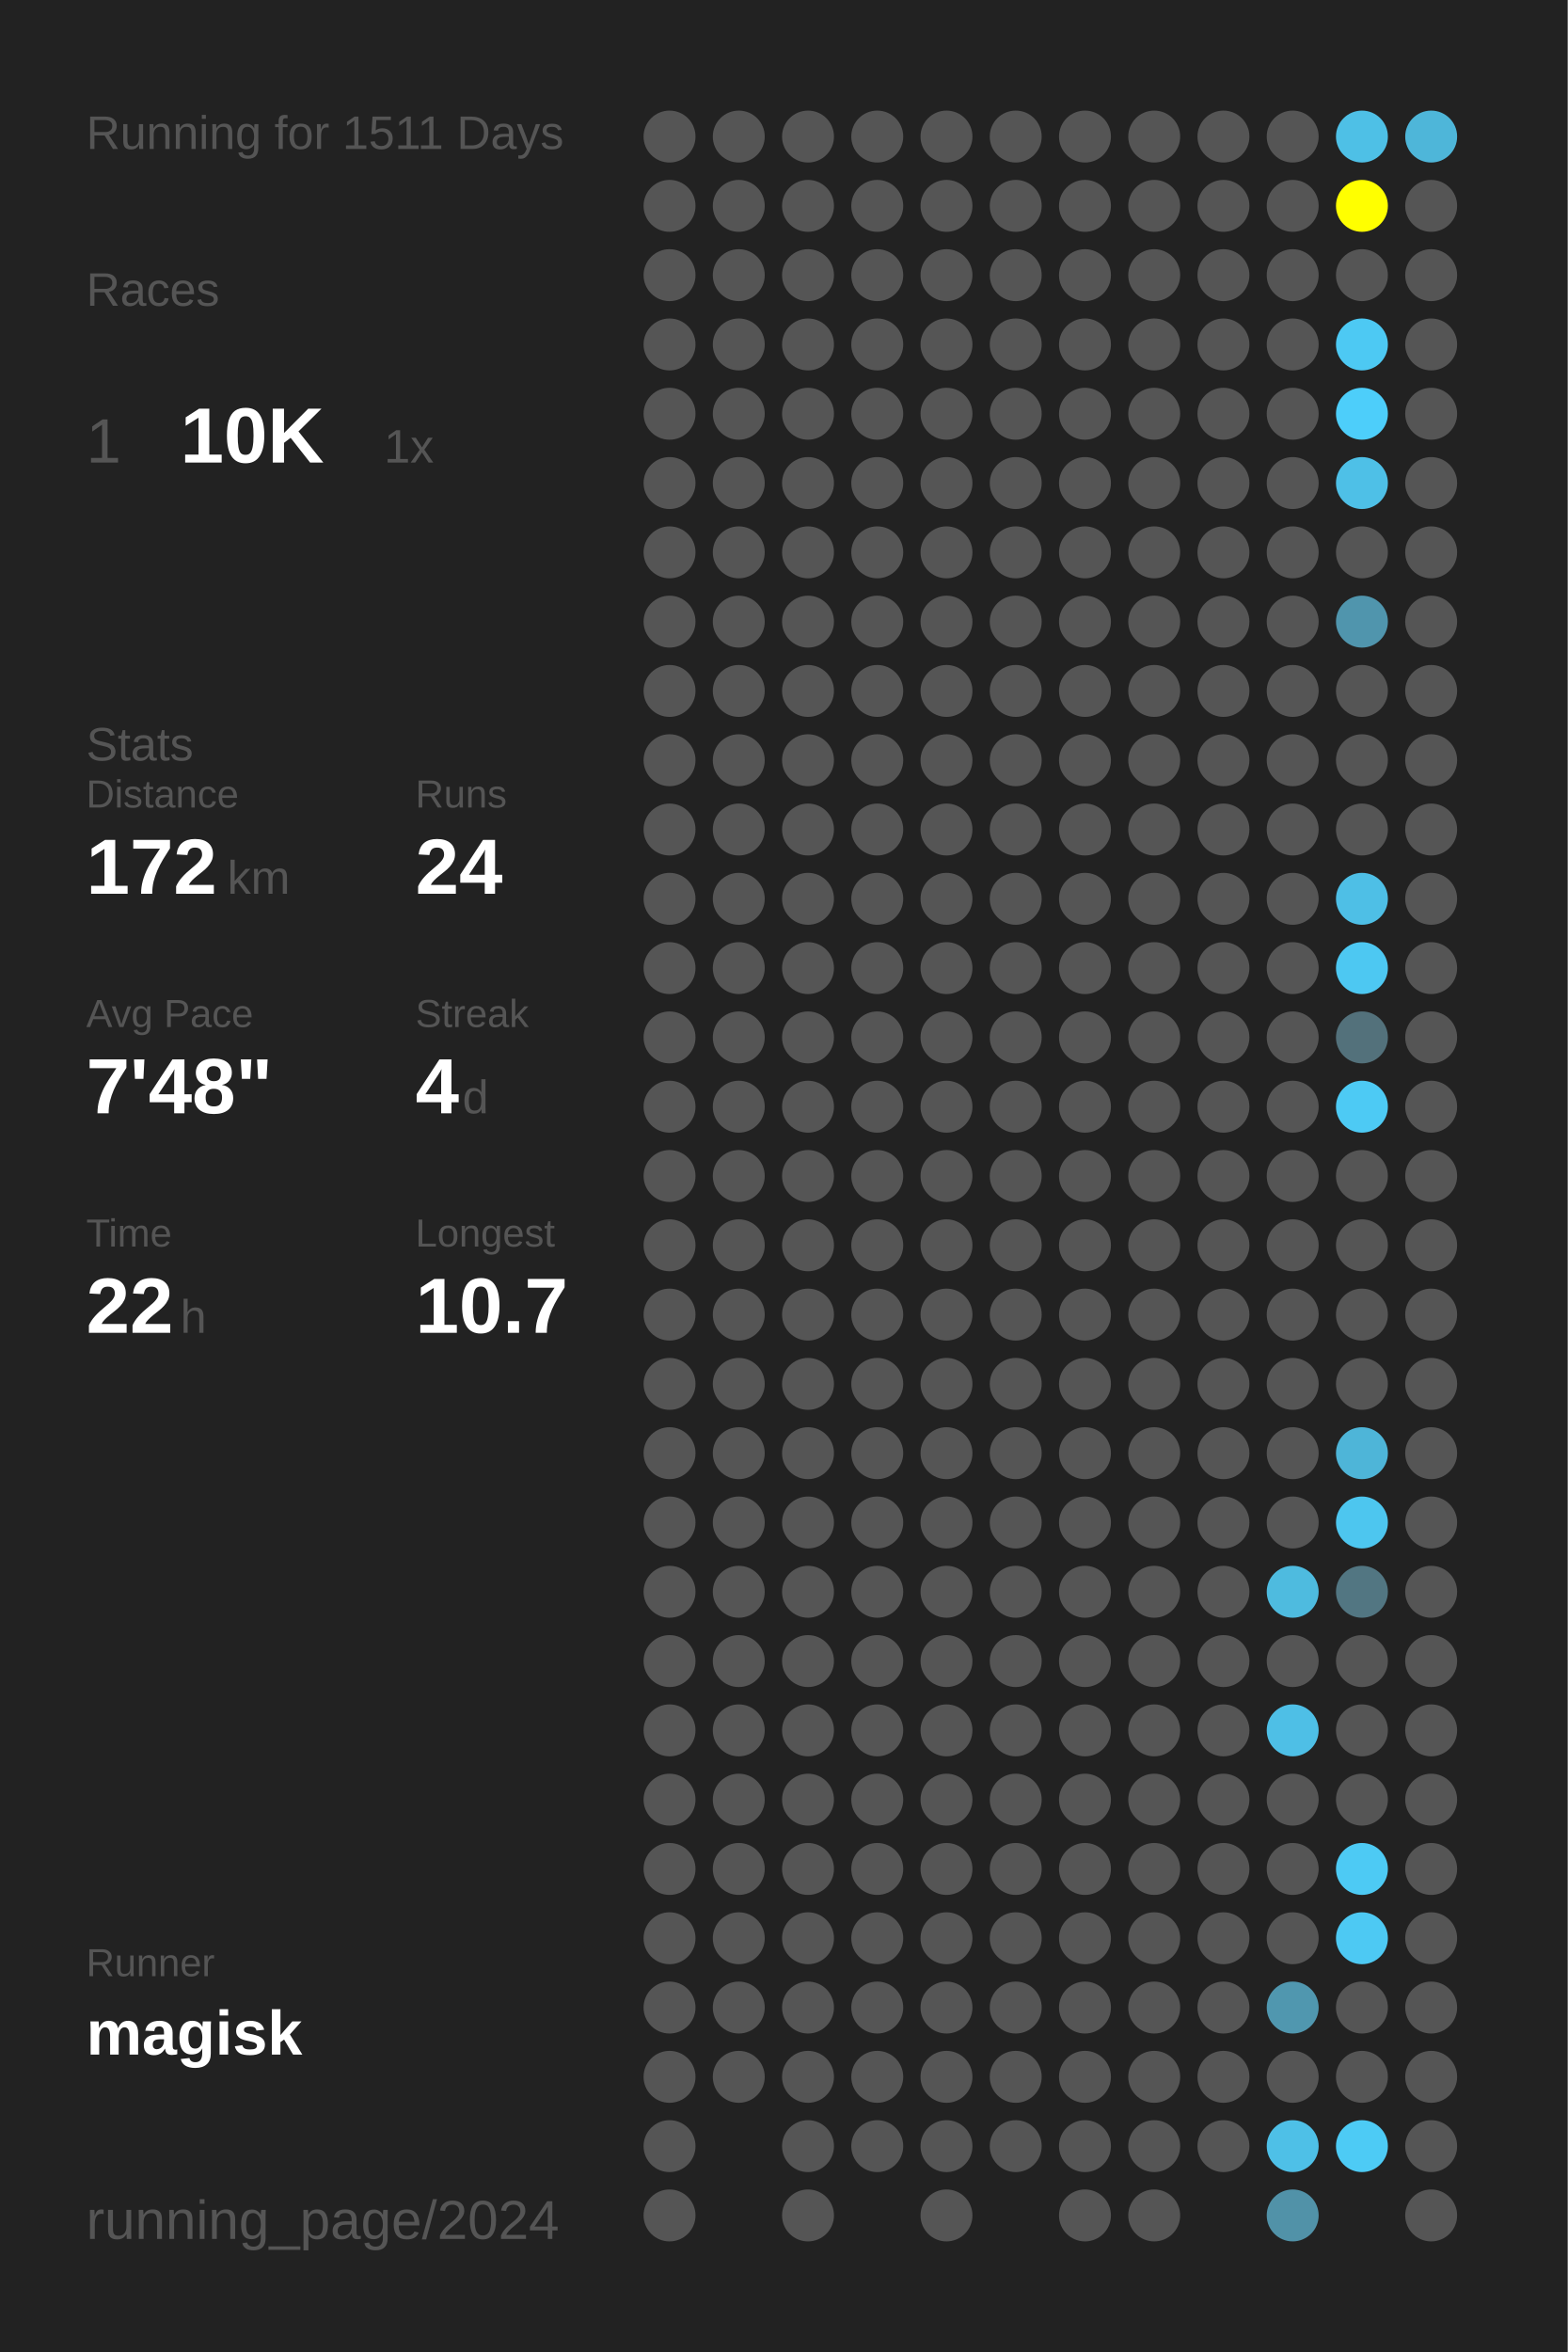
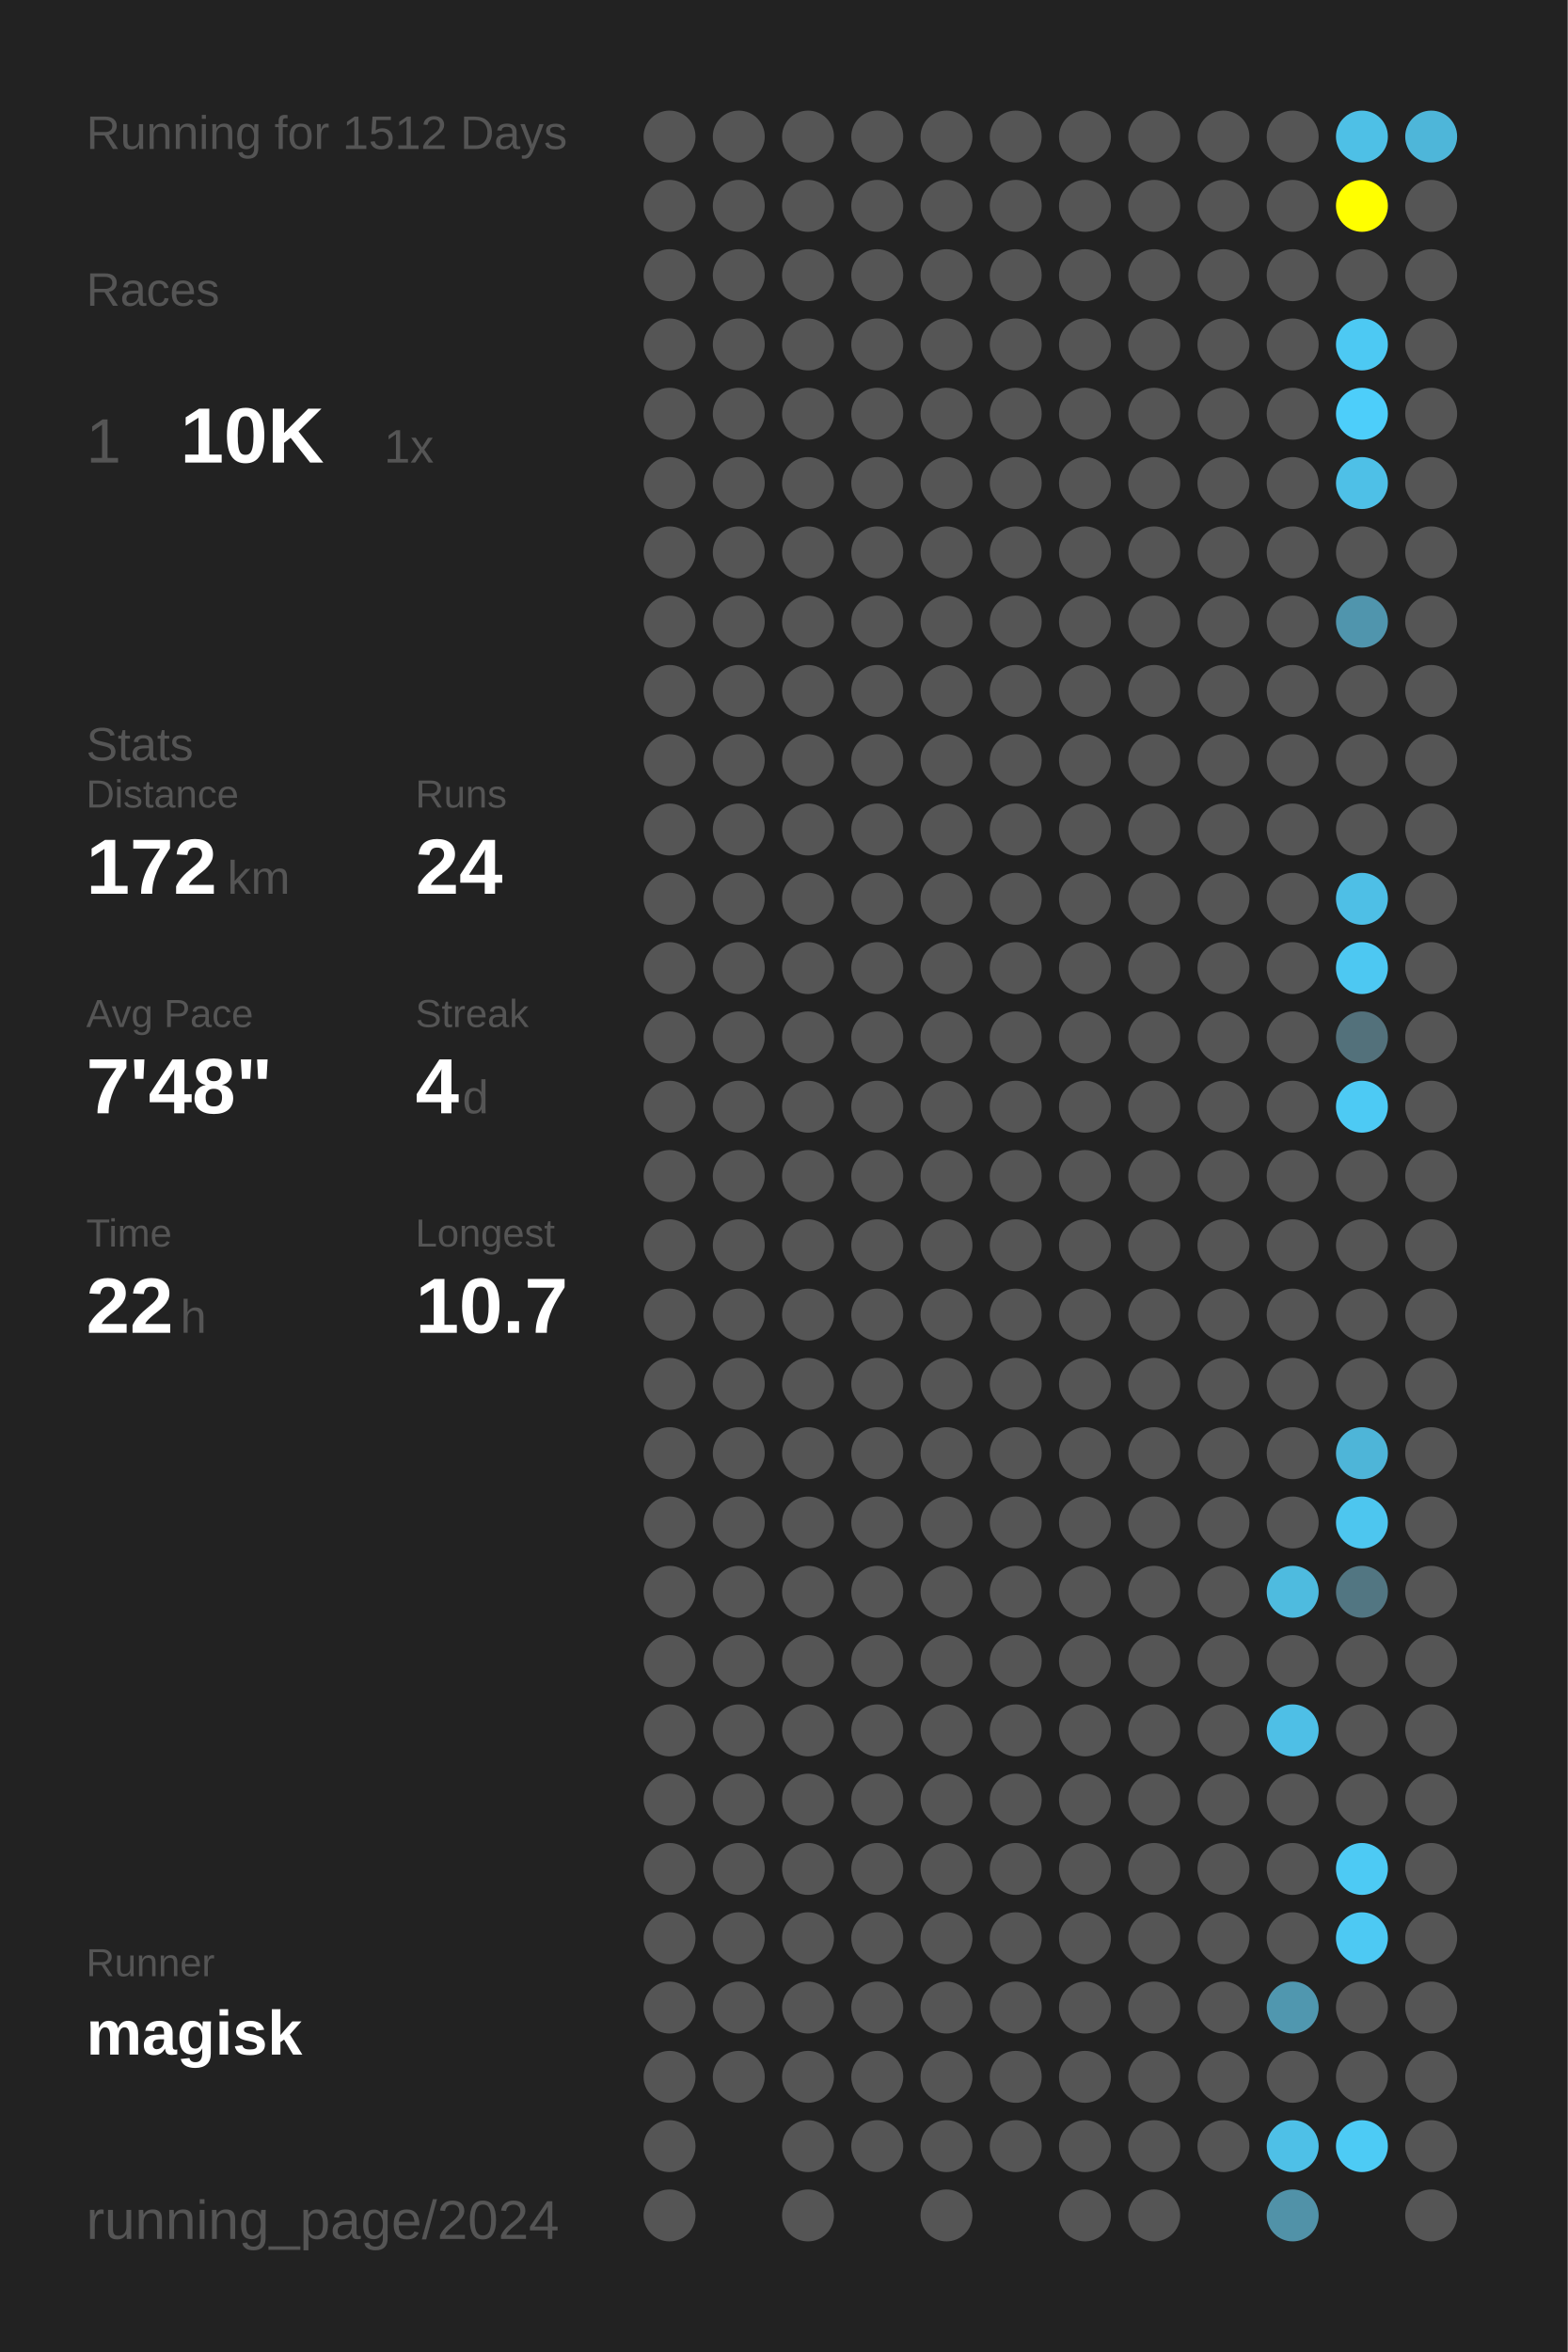
<svg xmlns="http://www.w3.org/2000/svg" baseProfile="full" height="300mm" version="1.1" viewBox="0,0,200,300" width="200mm">
  <defs />
  <rect fill="#222222" height="300" width="200" x="0" y="0" />
-   <text fill="#555555" style="font-size:6px; font-family:Arial;" x="11" y="19">Running for 1511 Days</text>
+   <text fill="#555555" style="font-size:6px; font-family:Arial;" x="11" y="19">Running for 1512 Days</text>
  <text fill="#555555" style="font-size:6px; font-family:Arial;" x="11" y="39">Races</text>
  <text fill="#555555" style="font-size:8px; font-family:Arial;" x="11" y="59">1</text>
  <text fill="#FFFFFF" style="font-size:10px; font-family:Arial; font-weight:bold;" x="23" y="59">10K</text>
  <text fill="#555555" style="font-size:6px; font-family:Arial;" x="49" y="59">1x</text>
  <text fill="#555555" style="font-size:6px; font-family:Arial;" x="11" y="97">Stats</text>
  <text fill="#555555" style="font-size:5px; font-family:Arial;" x="11" y="103">Distance</text>
  <text fill="#FFFFFF" style="font-size:10px; font-family:Arial; font-weight:bold;" x="11" y="114">172</text>
  <text fill="#555555" style="font-size:6px; font-family:Arial;" x="29" y="114">km</text>
  <text fill="#555555" style="font-size:5px; font-family:Arial;" x="53" y="103">Runs</text>
  <text fill="#FFFFFF" style="font-size:10px; font-family:Arial; font-weight:bold;" x="53" y="114">24</text>
  <text fill="#555555" style="font-size:5px; font-family:Arial;" x="11" y="131">Avg Pace</text>
  <text fill="#FFFFFF" style="font-size:10px; font-family:Arial; font-weight:bold;" x="11" y="142">7'48"</text>
  <text fill="#555555" style="font-size:5px; font-family:Arial;" x="53" y="131">Streak</text>
  <text fill="#FFFFFF" style="font-size:10px; font-family:Arial; font-weight:bold;" x="53" y="142">4</text>
  <text fill="#555555" style="font-size:6px; font-family:Arial;" x="59" y="142">d</text>
  <text fill="#555555" style="font-size:5px; font-family:Arial;" x="11" y="159">Time</text>
  <text fill="#FFFFFF" style="font-size:10px; font-family:Arial; font-weight:bold;" x="11" y="170">22</text>
  <text fill="#555555" style="font-size:6px; font-family:Arial;" x="23" y="170">h</text>
  <text fill="#555555" style="font-size:5px; font-family:Arial;" x="53" y="159">Longest</text>
  <text fill="#FFFFFF" style="font-size:10px; font-family:Arial; font-weight:bold;" x="53" y="170">10.7</text>
  <text fill="#555555" style="font-size:5px; font-family:Arial;" x="11" y="252.065">Runner</text>
  <text fill="#FFFFFF" style="font-size:8px; font-family:Arial; font-weight:bold;" x="11" y="262.065">magisk</text>
  <text fill="#555555" style="font-size:7px; font-family:Arial;" x="11" y="285.581">running_page/2024</text>
  <circle cx="85.417" cy="17.419" fill="#555555" r="3.312" />
  <circle cx="85.417" cy="26.258" fill="#555555" r="3.312" />
  <circle cx="85.417" cy="35.097" fill="#555555" r="3.312" />
  <circle cx="85.417" cy="43.935" fill="#555555" r="3.312" />
  <circle cx="85.417" cy="52.774" fill="#555555" r="3.312" />
  <circle cx="85.417" cy="61.613" fill="#555555" r="3.312" />
  <circle cx="85.417" cy="70.452" fill="#555555" r="3.312" />
  <circle cx="85.417" cy="79.29" fill="#555555" r="3.312" />
  <circle cx="85.417" cy="88.129" fill="#555555" r="3.312" />
  <circle cx="85.417" cy="96.968" fill="#555555" r="3.312" />
  <circle cx="85.417" cy="105.806" fill="#555555" r="3.312" />
  <circle cx="85.417" cy="114.645" fill="#555555" r="3.312" />
  <circle cx="85.417" cy="123.484" fill="#555555" r="3.312" />
  <circle cx="85.417" cy="132.323" fill="#555555" r="3.312" />
  <circle cx="85.417" cy="141.161" fill="#555555" r="3.312" />
  <circle cx="85.417" cy="150" fill="#555555" r="3.312" />
  <circle cx="85.417" cy="158.839" fill="#555555" r="3.312" />
  <circle cx="85.417" cy="167.677" fill="#555555" r="3.312" />
  <circle cx="85.417" cy="176.516" fill="#555555" r="3.312" />
  <circle cx="85.417" cy="185.355" fill="#555555" r="3.312" />
  <circle cx="85.417" cy="194.194" fill="#555555" r="3.312" />
  <circle cx="85.417" cy="203.032" fill="#555555" r="3.312" />
  <circle cx="85.417" cy="211.871" fill="#555555" r="3.312" />
  <circle cx="85.417" cy="220.71" fill="#555555" r="3.312" />
  <circle cx="85.417" cy="229.548" fill="#555555" r="3.312" />
  <circle cx="85.417" cy="238.387" fill="#555555" r="3.312" />
  <circle cx="85.417" cy="247.226" fill="#555555" r="3.312" />
  <circle cx="85.417" cy="256.065" fill="#555555" r="3.312" />
  <circle cx="85.417" cy="264.903" fill="#555555" r="3.312" />
  <circle cx="85.417" cy="273.742" fill="#555555" r="3.312" />
  <circle cx="85.417" cy="282.581" fill="#555555" r="3.312" />
  <circle cx="94.25" cy="17.419" fill="#555555" r="3.312" />
  <circle cx="94.25" cy="26.258" fill="#555555" r="3.312" />
  <circle cx="94.25" cy="35.097" fill="#555555" r="3.312" />
  <circle cx="94.25" cy="43.935" fill="#555555" r="3.312" />
  <circle cx="94.25" cy="52.774" fill="#555555" r="3.312" />
  <circle cx="94.25" cy="61.613" fill="#555555" r="3.312" />
  <circle cx="94.25" cy="70.452" fill="#555555" r="3.312" />
  <circle cx="94.25" cy="79.29" fill="#555555" r="3.312" />
  <circle cx="94.25" cy="88.129" fill="#555555" r="3.312" />
  <circle cx="94.25" cy="96.968" fill="#555555" r="3.312" />
  <circle cx="94.25" cy="105.806" fill="#555555" r="3.312" />
  <circle cx="94.25" cy="114.645" fill="#555555" r="3.312" />
  <circle cx="94.25" cy="123.484" fill="#555555" r="3.312" />
  <circle cx="94.25" cy="132.323" fill="#555555" r="3.312" />
  <circle cx="94.25" cy="141.161" fill="#555555" r="3.312" />
  <circle cx="94.25" cy="150" fill="#555555" r="3.312" />
  <circle cx="94.25" cy="158.839" fill="#555555" r="3.312" />
  <circle cx="94.25" cy="167.677" fill="#555555" r="3.312" />
  <circle cx="94.25" cy="176.516" fill="#555555" r="3.312" />
  <circle cx="94.25" cy="185.355" fill="#555555" r="3.312" />
  <circle cx="94.25" cy="194.194" fill="#555555" r="3.312" />
  <circle cx="94.25" cy="203.032" fill="#555555" r="3.312" />
  <circle cx="94.25" cy="211.871" fill="#555555" r="3.312" />
  <circle cx="94.25" cy="220.71" fill="#555555" r="3.312" />
  <circle cx="94.25" cy="229.548" fill="#555555" r="3.312" />
  <circle cx="94.25" cy="238.387" fill="#555555" r="3.312" />
  <circle cx="94.25" cy="247.226" fill="#555555" r="3.312" />
  <circle cx="94.25" cy="256.065" fill="#555555" r="3.312" />
  <circle cx="94.25" cy="264.903" fill="#555555" r="3.312" />
  <circle cx="103.083" cy="17.419" fill="#555555" r="3.312" />
  <circle cx="103.083" cy="26.258" fill="#555555" r="3.312" />
  <circle cx="103.083" cy="35.097" fill="#555555" r="3.312" />
  <circle cx="103.083" cy="43.935" fill="#555555" r="3.312" />
  <circle cx="103.083" cy="52.774" fill="#555555" r="3.312" />
  <circle cx="103.083" cy="61.613" fill="#555555" r="3.312" />
  <circle cx="103.083" cy="70.452" fill="#555555" r="3.312" />
  <circle cx="103.083" cy="79.29" fill="#555555" r="3.312" />
  <circle cx="103.083" cy="88.129" fill="#555555" r="3.312" />
  <circle cx="103.083" cy="96.968" fill="#555555" r="3.312" />
  <circle cx="103.083" cy="105.806" fill="#555555" r="3.312" />
  <circle cx="103.083" cy="114.645" fill="#555555" r="3.312" />
  <circle cx="103.083" cy="123.484" fill="#555555" r="3.312" />
  <circle cx="103.083" cy="132.323" fill="#555555" r="3.312" />
  <circle cx="103.083" cy="141.161" fill="#555555" r="3.312" />
  <circle cx="103.083" cy="150" fill="#555555" r="3.312" />
  <circle cx="103.083" cy="158.839" fill="#555555" r="3.312" />
  <circle cx="103.083" cy="167.677" fill="#555555" r="3.312" />
  <circle cx="103.083" cy="176.516" fill="#555555" r="3.312" />
  <circle cx="103.083" cy="185.355" fill="#555555" r="3.312" />
  <circle cx="103.083" cy="194.194" fill="#555555" r="3.312" />
  <circle cx="103.083" cy="203.032" fill="#555555" r="3.312" />
  <circle cx="103.083" cy="211.871" fill="#555555" r="3.312" />
  <circle cx="103.083" cy="220.71" fill="#555555" r="3.312" />
  <circle cx="103.083" cy="229.548" fill="#555555" r="3.312" />
  <circle cx="103.083" cy="238.387" fill="#555555" r="3.312" />
  <circle cx="103.083" cy="247.226" fill="#555555" r="3.312" />
  <circle cx="103.083" cy="256.065" fill="#555555" r="3.312" />
  <circle cx="103.083" cy="264.903" fill="#555555" r="3.312" />
  <circle cx="103.083" cy="273.742" fill="#555555" r="3.312" />
  <circle cx="103.083" cy="282.581" fill="#555555" r="3.312" />
  <circle cx="111.917" cy="17.419" fill="#555555" r="3.312" />
  <circle cx="111.917" cy="26.258" fill="#555555" r="3.312" />
  <circle cx="111.917" cy="35.097" fill="#555555" r="3.312" />
  <circle cx="111.917" cy="43.935" fill="#555555" r="3.312" />
  <circle cx="111.917" cy="52.774" fill="#555555" r="3.312" />
  <circle cx="111.917" cy="61.613" fill="#555555" r="3.312" />
  <circle cx="111.917" cy="70.452" fill="#555555" r="3.312" />
  <circle cx="111.917" cy="79.29" fill="#555555" r="3.312" />
  <circle cx="111.917" cy="88.129" fill="#555555" r="3.312" />
  <circle cx="111.917" cy="96.968" fill="#555555" r="3.312" />
  <circle cx="111.917" cy="105.806" fill="#555555" r="3.312" />
  <circle cx="111.917" cy="114.645" fill="#555555" r="3.312" />
  <circle cx="111.917" cy="123.484" fill="#555555" r="3.312" />
  <circle cx="111.917" cy="132.323" fill="#555555" r="3.312" />
  <circle cx="111.917" cy="141.161" fill="#555555" r="3.312" />
  <circle cx="111.917" cy="150" fill="#555555" r="3.312" />
  <circle cx="111.917" cy="158.839" fill="#555555" r="3.312" />
  <circle cx="111.917" cy="167.677" fill="#555555" r="3.312" />
  <circle cx="111.917" cy="176.516" fill="#555555" r="3.312" />
  <circle cx="111.917" cy="185.355" fill="#555555" r="3.312" />
  <circle cx="111.917" cy="194.194" fill="#555555" r="3.312" />
  <circle cx="111.917" cy="203.032" fill="#555555" r="3.312" />
  <circle cx="111.917" cy="211.871" fill="#555555" r="3.312" />
  <circle cx="111.917" cy="220.71" fill="#555555" r="3.312" />
  <circle cx="111.917" cy="229.548" fill="#555555" r="3.312" />
  <circle cx="111.917" cy="238.387" fill="#555555" r="3.312" />
  <circle cx="111.917" cy="247.226" fill="#555555" r="3.312" />
  <circle cx="111.917" cy="256.065" fill="#555555" r="3.312" />
  <circle cx="111.917" cy="264.903" fill="#555555" r="3.312" />
  <circle cx="111.917" cy="273.742" fill="#555555" r="3.312" />
  <circle cx="120.75" cy="17.419" fill="#555555" r="3.312" />
  <circle cx="120.75" cy="26.258" fill="#555555" r="3.312" />
  <circle cx="120.75" cy="35.097" fill="#555555" r="3.312" />
  <circle cx="120.75" cy="43.935" fill="#555555" r="3.312" />
  <circle cx="120.75" cy="52.774" fill="#555555" r="3.312" />
  <circle cx="120.75" cy="61.613" fill="#555555" r="3.312" />
  <circle cx="120.75" cy="70.452" fill="#555555" r="3.312" />
  <circle cx="120.75" cy="79.29" fill="#555555" r="3.312" />
  <circle cx="120.75" cy="88.129" fill="#555555" r="3.312" />
  <circle cx="120.75" cy="96.968" fill="#555555" r="3.312" />
  <circle cx="120.75" cy="105.806" fill="#555555" r="3.312" />
  <circle cx="120.75" cy="114.645" fill="#555555" r="3.312" />
  <circle cx="120.75" cy="123.484" fill="#555555" r="3.312" />
  <circle cx="120.75" cy="132.323" fill="#555555" r="3.312" />
  <circle cx="120.75" cy="141.161" fill="#555555" r="3.312" />
  <circle cx="120.75" cy="150" fill="#555555" r="3.312" />
  <circle cx="120.75" cy="158.839" fill="#555555" r="3.312" />
  <circle cx="120.75" cy="167.677" fill="#555555" r="3.312" />
  <circle cx="120.75" cy="176.516" fill="#555555" r="3.312" />
  <circle cx="120.75" cy="185.355" fill="#555555" r="3.312" />
  <circle cx="120.75" cy="194.194" fill="#555555" r="3.312" />
  <circle cx="120.75" cy="203.032" fill="#555555" r="3.312" />
  <circle cx="120.75" cy="211.871" fill="#555555" r="3.312" />
  <circle cx="120.75" cy="220.71" fill="#555555" r="3.312" />
  <circle cx="120.75" cy="229.548" fill="#555555" r="3.312" />
  <circle cx="120.75" cy="238.387" fill="#555555" r="3.312" />
  <circle cx="120.75" cy="247.226" fill="#555555" r="3.312" />
  <circle cx="120.75" cy="256.065" fill="#555555" r="3.312" />
  <circle cx="120.75" cy="264.903" fill="#555555" r="3.312" />
  <circle cx="120.75" cy="273.742" fill="#555555" r="3.312" />
  <circle cx="120.75" cy="282.581" fill="#555555" r="3.312" />
  <circle cx="129.583" cy="17.419" fill="#555555" r="3.312" />
  <circle cx="129.583" cy="26.258" fill="#555555" r="3.312" />
  <circle cx="129.583" cy="35.097" fill="#555555" r="3.312" />
  <circle cx="129.583" cy="43.935" fill="#555555" r="3.312" />
  <circle cx="129.583" cy="52.774" fill="#555555" r="3.312" />
  <circle cx="129.583" cy="61.613" fill="#555555" r="3.312" />
  <circle cx="129.583" cy="70.452" fill="#555555" r="3.312" />
  <circle cx="129.583" cy="79.29" fill="#555555" r="3.312" />
  <circle cx="129.583" cy="88.129" fill="#555555" r="3.312" />
  <circle cx="129.583" cy="96.968" fill="#555555" r="3.312" />
  <circle cx="129.583" cy="105.806" fill="#555555" r="3.312" />
  <circle cx="129.583" cy="114.645" fill="#555555" r="3.312" />
  <circle cx="129.583" cy="123.484" fill="#555555" r="3.312" />
  <circle cx="129.583" cy="132.323" fill="#555555" r="3.312" />
  <circle cx="129.583" cy="141.161" fill="#555555" r="3.312" />
  <circle cx="129.583" cy="150" fill="#555555" r="3.312" />
  <circle cx="129.583" cy="158.839" fill="#555555" r="3.312" />
  <circle cx="129.583" cy="167.677" fill="#555555" r="3.312" />
  <circle cx="129.583" cy="176.516" fill="#555555" r="3.312" />
  <circle cx="129.583" cy="185.355" fill="#555555" r="3.312" />
  <circle cx="129.583" cy="194.194" fill="#555555" r="3.312" />
  <circle cx="129.583" cy="203.032" fill="#555555" r="3.312" />
  <circle cx="129.583" cy="211.871" fill="#555555" r="3.312" />
  <circle cx="129.583" cy="220.71" fill="#555555" r="3.312" />
  <circle cx="129.583" cy="229.548" fill="#555555" r="3.312" />
  <circle cx="129.583" cy="238.387" fill="#555555" r="3.312" />
  <circle cx="129.583" cy="247.226" fill="#555555" r="3.312" />
  <circle cx="129.583" cy="256.065" fill="#555555" r="3.312" />
  <circle cx="129.583" cy="264.903" fill="#555555" r="3.312" />
  <circle cx="129.583" cy="273.742" fill="#555555" r="3.312" />
  <circle cx="138.417" cy="17.419" fill="#555555" r="3.312" />
  <circle cx="138.417" cy="26.258" fill="#555555" r="3.312" />
  <circle cx="138.417" cy="35.097" fill="#555555" r="3.312" />
  <circle cx="138.417" cy="43.935" fill="#555555" r="3.312" />
  <circle cx="138.417" cy="52.774" fill="#555555" r="3.312" />
  <circle cx="138.417" cy="61.613" fill="#555555" r="3.312" />
  <circle cx="138.417" cy="70.452" fill="#555555" r="3.312" />
  <circle cx="138.417" cy="79.29" fill="#555555" r="3.312" />
  <circle cx="138.417" cy="88.129" fill="#555555" r="3.312" />
  <circle cx="138.417" cy="96.968" fill="#555555" r="3.312" />
  <circle cx="138.417" cy="105.806" fill="#555555" r="3.312" />
  <circle cx="138.417" cy="114.645" fill="#555555" r="3.312" />
  <circle cx="138.417" cy="123.484" fill="#555555" r="3.312" />
  <circle cx="138.417" cy="132.323" fill="#555555" r="3.312" />
  <circle cx="138.417" cy="141.161" fill="#555555" r="3.312" />
  <circle cx="138.417" cy="150" fill="#555555" r="3.312" />
  <circle cx="138.417" cy="158.839" fill="#555555" r="3.312" />
  <circle cx="138.417" cy="167.677" fill="#555555" r="3.312" />
  <circle cx="138.417" cy="176.516" fill="#555555" r="3.312" />
  <circle cx="138.417" cy="185.355" fill="#555555" r="3.312" />
  <circle cx="138.417" cy="194.194" fill="#555555" r="3.312" />
  <circle cx="138.417" cy="203.032" fill="#555555" r="3.312" />
  <circle cx="138.417" cy="211.871" fill="#555555" r="3.312" />
  <circle cx="138.417" cy="220.71" fill="#555555" r="3.312" />
  <circle cx="138.417" cy="229.548" fill="#555555" r="3.312" />
  <circle cx="138.417" cy="238.387" fill="#555555" r="3.312" />
  <circle cx="138.417" cy="247.226" fill="#555555" r="3.312" />
  <circle cx="138.417" cy="256.065" fill="#555555" r="3.312" />
  <circle cx="138.417" cy="264.903" fill="#555555" r="3.312" />
  <circle cx="138.417" cy="273.742" fill="#555555" r="3.312" />
  <circle cx="138.417" cy="282.581" fill="#555555" r="3.312" />
  <circle cx="147.25" cy="17.419" fill="#555555" r="3.312" />
  <circle cx="147.25" cy="26.258" fill="#555555" r="3.312" />
  <circle cx="147.25" cy="35.097" fill="#555555" r="3.312" />
  <circle cx="147.25" cy="43.935" fill="#555555" r="3.312" />
  <circle cx="147.25" cy="52.774" fill="#555555" r="3.312" />
  <circle cx="147.25" cy="61.613" fill="#555555" r="3.312" />
  <circle cx="147.25" cy="70.452" fill="#555555" r="3.312" />
  <circle cx="147.25" cy="79.29" fill="#555555" r="3.312" />
  <circle cx="147.25" cy="88.129" fill="#555555" r="3.312" />
  <circle cx="147.25" cy="96.968" fill="#555555" r="3.312" />
  <circle cx="147.25" cy="105.806" fill="#555555" r="3.312" />
  <circle cx="147.25" cy="114.645" fill="#555555" r="3.312" />
  <circle cx="147.25" cy="123.484" fill="#555555" r="3.312" />
  <circle cx="147.25" cy="132.323" fill="#555555" r="3.312" />
  <circle cx="147.25" cy="141.161" fill="#555555" r="3.312" />
  <circle cx="147.25" cy="150" fill="#555555" r="3.312" />
  <circle cx="147.25" cy="158.839" fill="#555555" r="3.312" />
  <circle cx="147.25" cy="167.677" fill="#555555" r="3.312" />
  <circle cx="147.25" cy="176.516" fill="#555555" r="3.312" />
  <circle cx="147.25" cy="185.355" fill="#555555" r="3.312" />
  <circle cx="147.25" cy="194.194" fill="#555555" r="3.312" />
  <circle cx="147.25" cy="203.032" fill="#555555" r="3.312" />
  <circle cx="147.25" cy="211.871" fill="#555555" r="3.312" />
  <circle cx="147.25" cy="220.71" fill="#555555" r="3.312" />
  <circle cx="147.25" cy="229.548" fill="#555555" r="3.312" />
  <circle cx="147.25" cy="238.387" fill="#555555" r="3.312" />
  <circle cx="147.25" cy="247.226" fill="#555555" r="3.312" />
  <circle cx="147.25" cy="256.065" fill="#555555" r="3.312" />
  <circle cx="147.25" cy="264.903" fill="#555555" r="3.312" />
  <circle cx="147.25" cy="273.742" fill="#555555" r="3.312" />
  <circle cx="147.25" cy="282.581" fill="#555555" r="3.312" />
  <circle cx="156.083" cy="17.419" fill="#555555" r="3.312" />
  <circle cx="156.083" cy="26.258" fill="#555555" r="3.312" />
  <circle cx="156.083" cy="35.097" fill="#555555" r="3.312" />
  <circle cx="156.083" cy="43.935" fill="#555555" r="3.312" />
  <circle cx="156.083" cy="52.774" fill="#555555" r="3.312" />
  <circle cx="156.083" cy="61.613" fill="#555555" r="3.312" />
  <circle cx="156.083" cy="70.452" fill="#555555" r="3.312" />
  <circle cx="156.083" cy="79.29" fill="#555555" r="3.312" />
  <circle cx="156.083" cy="88.129" fill="#555555" r="3.312" />
  <circle cx="156.083" cy="96.968" fill="#555555" r="3.312" />
  <circle cx="156.083" cy="105.806" fill="#555555" r="3.312" />
  <circle cx="156.083" cy="114.645" fill="#555555" r="3.312" />
  <circle cx="156.083" cy="123.484" fill="#555555" r="3.312" />
  <circle cx="156.083" cy="132.323" fill="#555555" r="3.312" />
  <circle cx="156.083" cy="141.161" fill="#555555" r="3.312" />
  <circle cx="156.083" cy="150" fill="#555555" r="3.312" />
  <circle cx="156.083" cy="158.839" fill="#555555" r="3.312" />
  <circle cx="156.083" cy="167.677" fill="#555555" r="3.312" />
  <circle cx="156.083" cy="176.516" fill="#555555" r="3.312" />
  <circle cx="156.083" cy="185.355" fill="#555555" r="3.312" />
  <circle cx="156.083" cy="194.194" fill="#555555" r="3.312" />
  <circle cx="156.083" cy="203.032" fill="#555555" r="3.312" />
  <circle cx="156.083" cy="211.871" fill="#555555" r="3.312" />
  <circle cx="156.083" cy="220.71" fill="#555555" r="3.312" />
  <circle cx="156.083" cy="229.548" fill="#555555" r="3.312" />
  <circle cx="156.083" cy="238.387" fill="#555555" r="3.312" />
  <circle cx="156.083" cy="247.226" fill="#555555" r="3.312" />
  <circle cx="156.083" cy="256.065" fill="#555555" r="3.312" />
  <circle cx="156.083" cy="264.903" fill="#555555" r="3.312" />
  <circle cx="156.083" cy="273.742" fill="#555555" r="3.312" />
  <circle cx="164.917" cy="17.419" fill="#555555" r="3.312" />
  <circle cx="164.917" cy="26.258" fill="#555555" r="3.312" />
  <circle cx="164.917" cy="35.097" fill="#555555" r="3.312" />
  <circle cx="164.917" cy="43.935" fill="#555555" r="3.312" />
  <circle cx="164.917" cy="52.774" fill="#555555" r="3.312" />
  <circle cx="164.917" cy="61.613" fill="#555555" r="3.312" />
  <circle cx="164.917" cy="70.452" fill="#555555" r="3.312" />
  <circle cx="164.917" cy="79.29" fill="#555555" r="3.312" />
  <circle cx="164.917" cy="88.129" fill="#555555" r="3.312" />
  <circle cx="164.917" cy="96.968" fill="#555555" r="3.312" />
  <circle cx="164.917" cy="105.806" fill="#555555" r="3.312" />
  <circle cx="164.917" cy="114.645" fill="#555555" r="3.312" />
  <circle cx="164.917" cy="123.484" fill="#555555" r="3.312" />
  <circle cx="164.917" cy="132.323" fill="#555555" r="3.312" />
  <circle cx="164.917" cy="141.161" fill="#555555" r="3.312" />
  <circle cx="164.917" cy="150" fill="#555555" r="3.312" />
  <circle cx="164.917" cy="158.839" fill="#555555" r="3.312" />
  <circle cx="164.917" cy="167.677" fill="#555555" r="3.312" />
  <circle cx="164.917" cy="176.516" fill="#555555" r="3.312" />
  <circle cx="164.917" cy="185.355" fill="#555555" r="3.312" />
  <circle cx="164.917" cy="194.194" fill="#555555" r="3.312" />
  <circle cx="164.917" cy="203.032" fill="#4ebbdf" r="3.312" />
  <circle cx="164.917" cy="211.871" fill="#555555" r="3.312" />
  <circle cx="164.917" cy="220.71" fill="#4ebfe6" r="3.312" />
  <circle cx="164.917" cy="229.548" fill="#555555" r="3.312" />
  <circle cx="164.917" cy="238.387" fill="#555555" r="3.312" />
  <circle cx="164.917" cy="247.226" fill="#555555" r="3.312" />
  <circle cx="164.917" cy="256.065" fill="#5097af" r="3.312" />
  <circle cx="164.917" cy="264.903" fill="#555555" r="3.312" />
  <circle cx="164.917" cy="273.742" fill="#4ec0e7" r="3.312" />
  <circle cx="164.917" cy="282.581" fill="#5192a8" r="3.312" />
  <circle cx="173.75" cy="17.419" fill="#4ec0e6" r="3.312" />
  <circle cx="173.75" cy="26.258" fill="#FFFF00" r="3.312" />
  <circle cx="173.75" cy="35.097" fill="#555555" r="3.312" />
  <circle cx="173.75" cy="43.935" fill="#4dc9f3" r="3.312" />
  <circle cx="173.75" cy="52.774" fill="#4dcefa" r="3.312" />
  <circle cx="173.75" cy="61.613" fill="#4ec0e7" r="3.312" />
  <circle cx="173.75" cy="70.452" fill="#555555" r="3.312" />
  <circle cx="173.75" cy="79.29" fill="#5095ad" r="3.312" />
  <circle cx="173.75" cy="88.129" fill="#555555" r="3.312" />
  <circle cx="173.75" cy="96.968" fill="#555555" r="3.312" />
  <circle cx="173.75" cy="105.806" fill="#555555" r="3.312" />
  <circle cx="173.75" cy="114.645" fill="#4ebfe6" r="3.312" />
  <circle cx="173.75" cy="123.484" fill="#4dc8f2" r="3.312" />
  <circle cx="173.75" cy="132.323" fill="#53717b" r="3.312" />
  <circle cx="173.75" cy="141.161" fill="#4dcaf4" r="3.312" />
  <circle cx="173.75" cy="150" fill="#555555" r="3.312" />
  <circle cx="173.75" cy="158.839" fill="#555555" r="3.312" />
  <circle cx="173.75" cy="167.677" fill="#555555" r="3.312" />
  <circle cx="173.75" cy="176.516" fill="#555555" r="3.312" />
  <circle cx="173.75" cy="185.355" fill="#4eb5d8" r="3.312" />
  <circle cx="173.75" cy="194.194" fill="#4dc6ef" r="3.312" />
  <circle cx="173.75" cy="203.032" fill="#527682" r="3.312" />
  <circle cx="173.75" cy="211.871" fill="#555555" r="3.312" />
  <circle cx="173.75" cy="220.71" fill="#555555" r="3.312" />
  <circle cx="173.75" cy="229.548" fill="#555555" r="3.312" />
  <circle cx="173.75" cy="238.387" fill="#4dcaf4" r="3.312" />
  <circle cx="173.75" cy="247.226" fill="#4dc9f3" r="3.312" />
  <circle cx="173.75" cy="256.065" fill="#555555" r="3.312" />
  <circle cx="173.75" cy="264.903" fill="#555555" r="3.312" />
  <circle cx="173.75" cy="273.742" fill="#4dcbf5" r="3.312" />
  <circle cx="182.583" cy="17.419" fill="#4eb6d9" r="3.312" />
  <circle cx="182.583" cy="26.258" fill="#555555" r="3.312" />
  <circle cx="182.583" cy="35.097" fill="#555555" r="3.312" />
  <circle cx="182.583" cy="43.935" fill="#555555" r="3.312" />
  <circle cx="182.583" cy="52.774" fill="#555555" r="3.312" />
  <circle cx="182.583" cy="61.613" fill="#555555" r="3.312" />
  <circle cx="182.583" cy="70.452" fill="#555555" r="3.312" />
  <circle cx="182.583" cy="79.29" fill="#555555" r="3.312" />
  <circle cx="182.583" cy="88.129" fill="#555555" r="3.312" />
  <circle cx="182.583" cy="96.968" fill="#555555" r="3.312" />
  <circle cx="182.583" cy="105.806" fill="#555555" r="3.312" />
  <circle cx="182.583" cy="114.645" fill="#555555" r="3.312" />
  <circle cx="182.583" cy="123.484" fill="#555555" r="3.312" />
  <circle cx="182.583" cy="132.323" fill="#555555" r="3.312" />
  <circle cx="182.583" cy="141.161" fill="#555555" r="3.312" />
  <circle cx="182.583" cy="150" fill="#555555" r="3.312" />
  <circle cx="182.583" cy="158.839" fill="#555555" r="3.312" />
  <circle cx="182.583" cy="167.677" fill="#555555" r="3.312" />
  <circle cx="182.583" cy="176.516" fill="#555555" r="3.312" />
  <circle cx="182.583" cy="185.355" fill="#555555" r="3.312" />
  <circle cx="182.583" cy="194.194" fill="#555555" r="3.312" />
  <circle cx="182.583" cy="203.032" fill="#555555" r="3.312" />
  <circle cx="182.583" cy="211.871" fill="#555555" r="3.312" />
  <circle cx="182.583" cy="220.71" fill="#555555" r="3.312" />
  <circle cx="182.583" cy="229.548" fill="#555555" r="3.312" />
  <circle cx="182.583" cy="238.387" fill="#555555" r="3.312" />
  <circle cx="182.583" cy="247.226" fill="#555555" r="3.312" />
  <circle cx="182.583" cy="256.065" fill="#555555" r="3.312" />
  <circle cx="182.583" cy="264.903" fill="#555555" r="3.312" />
  <circle cx="182.583" cy="273.742" fill="#555555" r="3.312" />
  <circle cx="182.583" cy="282.581" fill="#555555" r="3.312" />
</svg>
